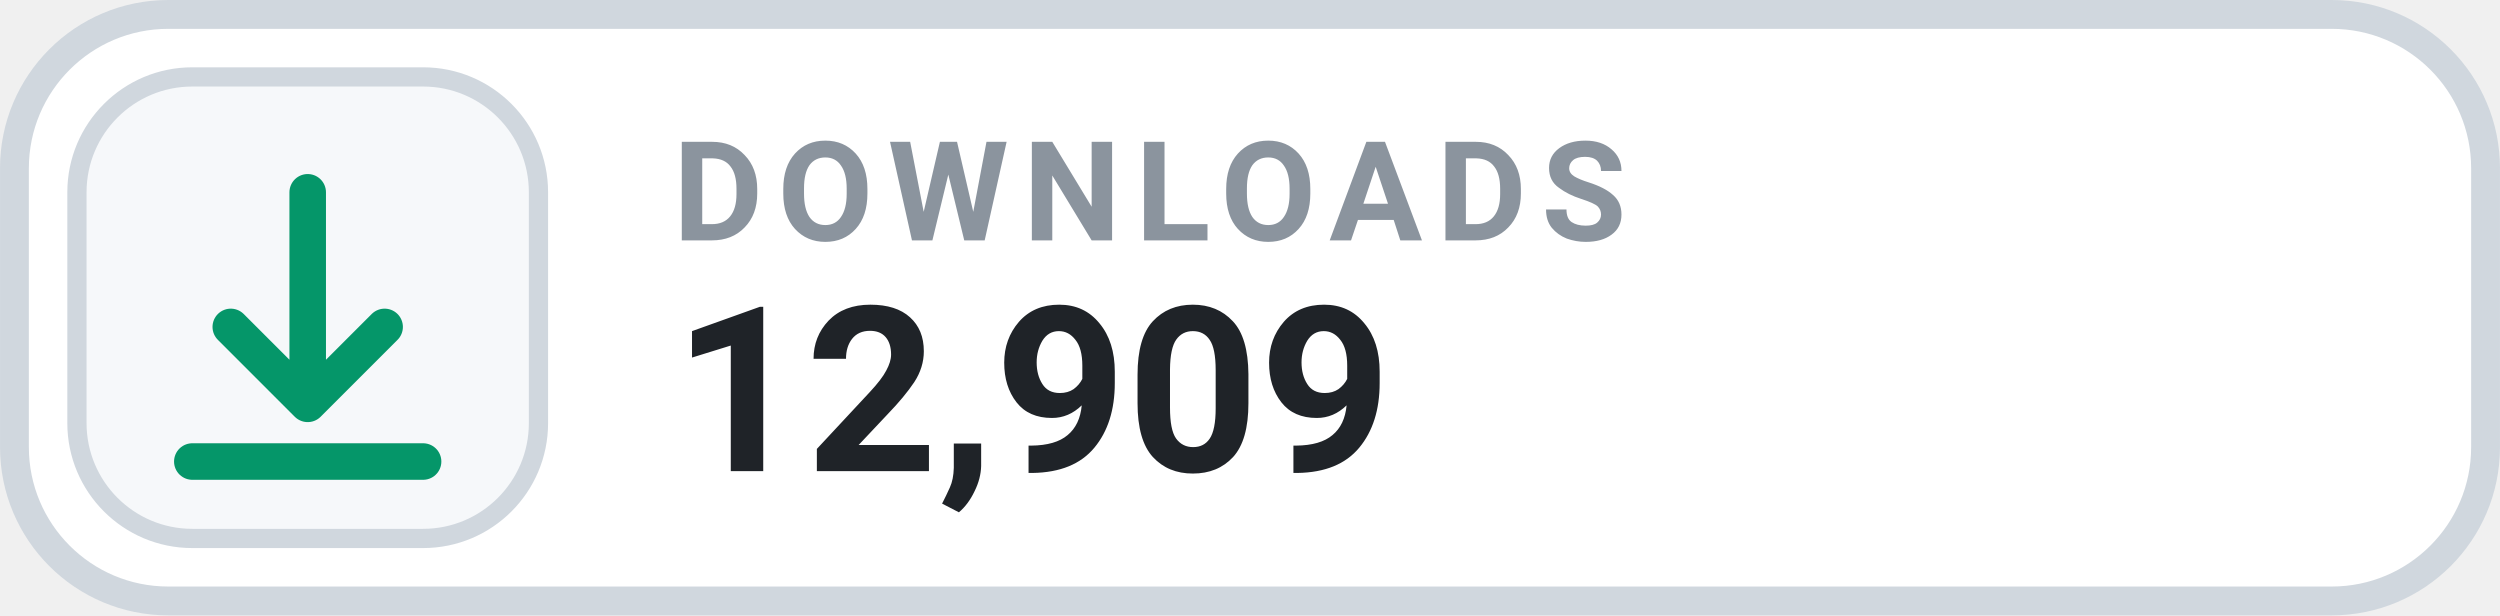
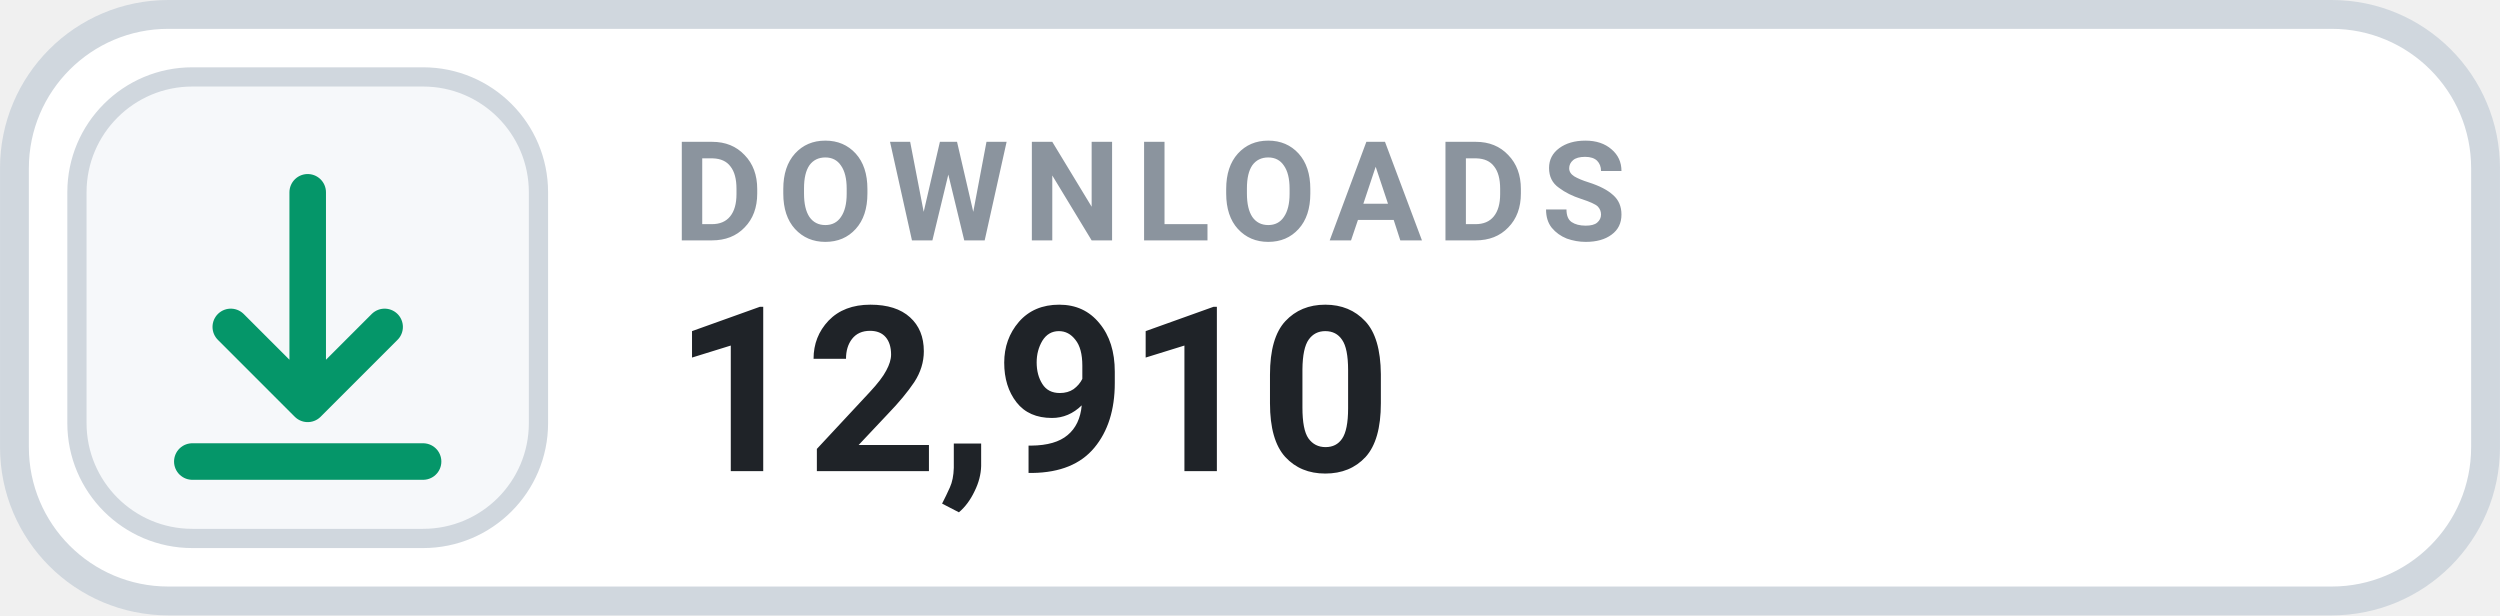
- <svg xmlns="http://www.w3.org/2000/svg" width="126" height="31.015" viewBox="0 0 130 32" role="img" aria-label="DOWNLOADS 12,909">
+ <svg xmlns="http://www.w3.org/2000/svg" width="126" height="31.015" viewBox="0 0 130 32" role="img" aria-label="DOWNLOADS 12,910">
  <rect x=".75" y=".75" width="128.5" height="30.5" rx="8" fill="#FFFFFF" stroke="#D0D7DE" stroke-width="1.5" />
  <rect x="4" y="4" width="24" height="24" rx="6" fill="#F6F8FA" stroke="#D0D7DE" stroke-width="1" />
  <g transform="translate(16 16)" style="color:#059669;">
    <path d="M0 -6 v11 m0 0 l4 -4 m-4 4 l-4 -4 M-6 8 h12" fill="none" stroke="currentColor" stroke-width="1.9" stroke-linecap="round" stroke-linejoin="round" />
  </g>
  <text x="35" y="12.5" fill="#8B949E" font-family="-apple-system,BlinkMacSystemFont,'Segoe UI',Roboto,Helvetica,Arial,sans-serif" font-size="7.2" font-weight="700" letter-spacing=".75">DOWNLOADS</text>
-   <text x="35" y="24.5" fill="#1F2328" font-family="-apple-system,BlinkMacSystemFont,'Segoe UI',Roboto,Helvetica,Arial,sans-serif" font-size="12" font-weight="700">12,909</text>
+   <text x="35" y="24.5" fill="#1F2328" font-family="-apple-system,BlinkMacSystemFont,'Segoe UI',Roboto,Helvetica,Arial,sans-serif" font-size="12" font-weight="700">12,910</text>
</svg>
